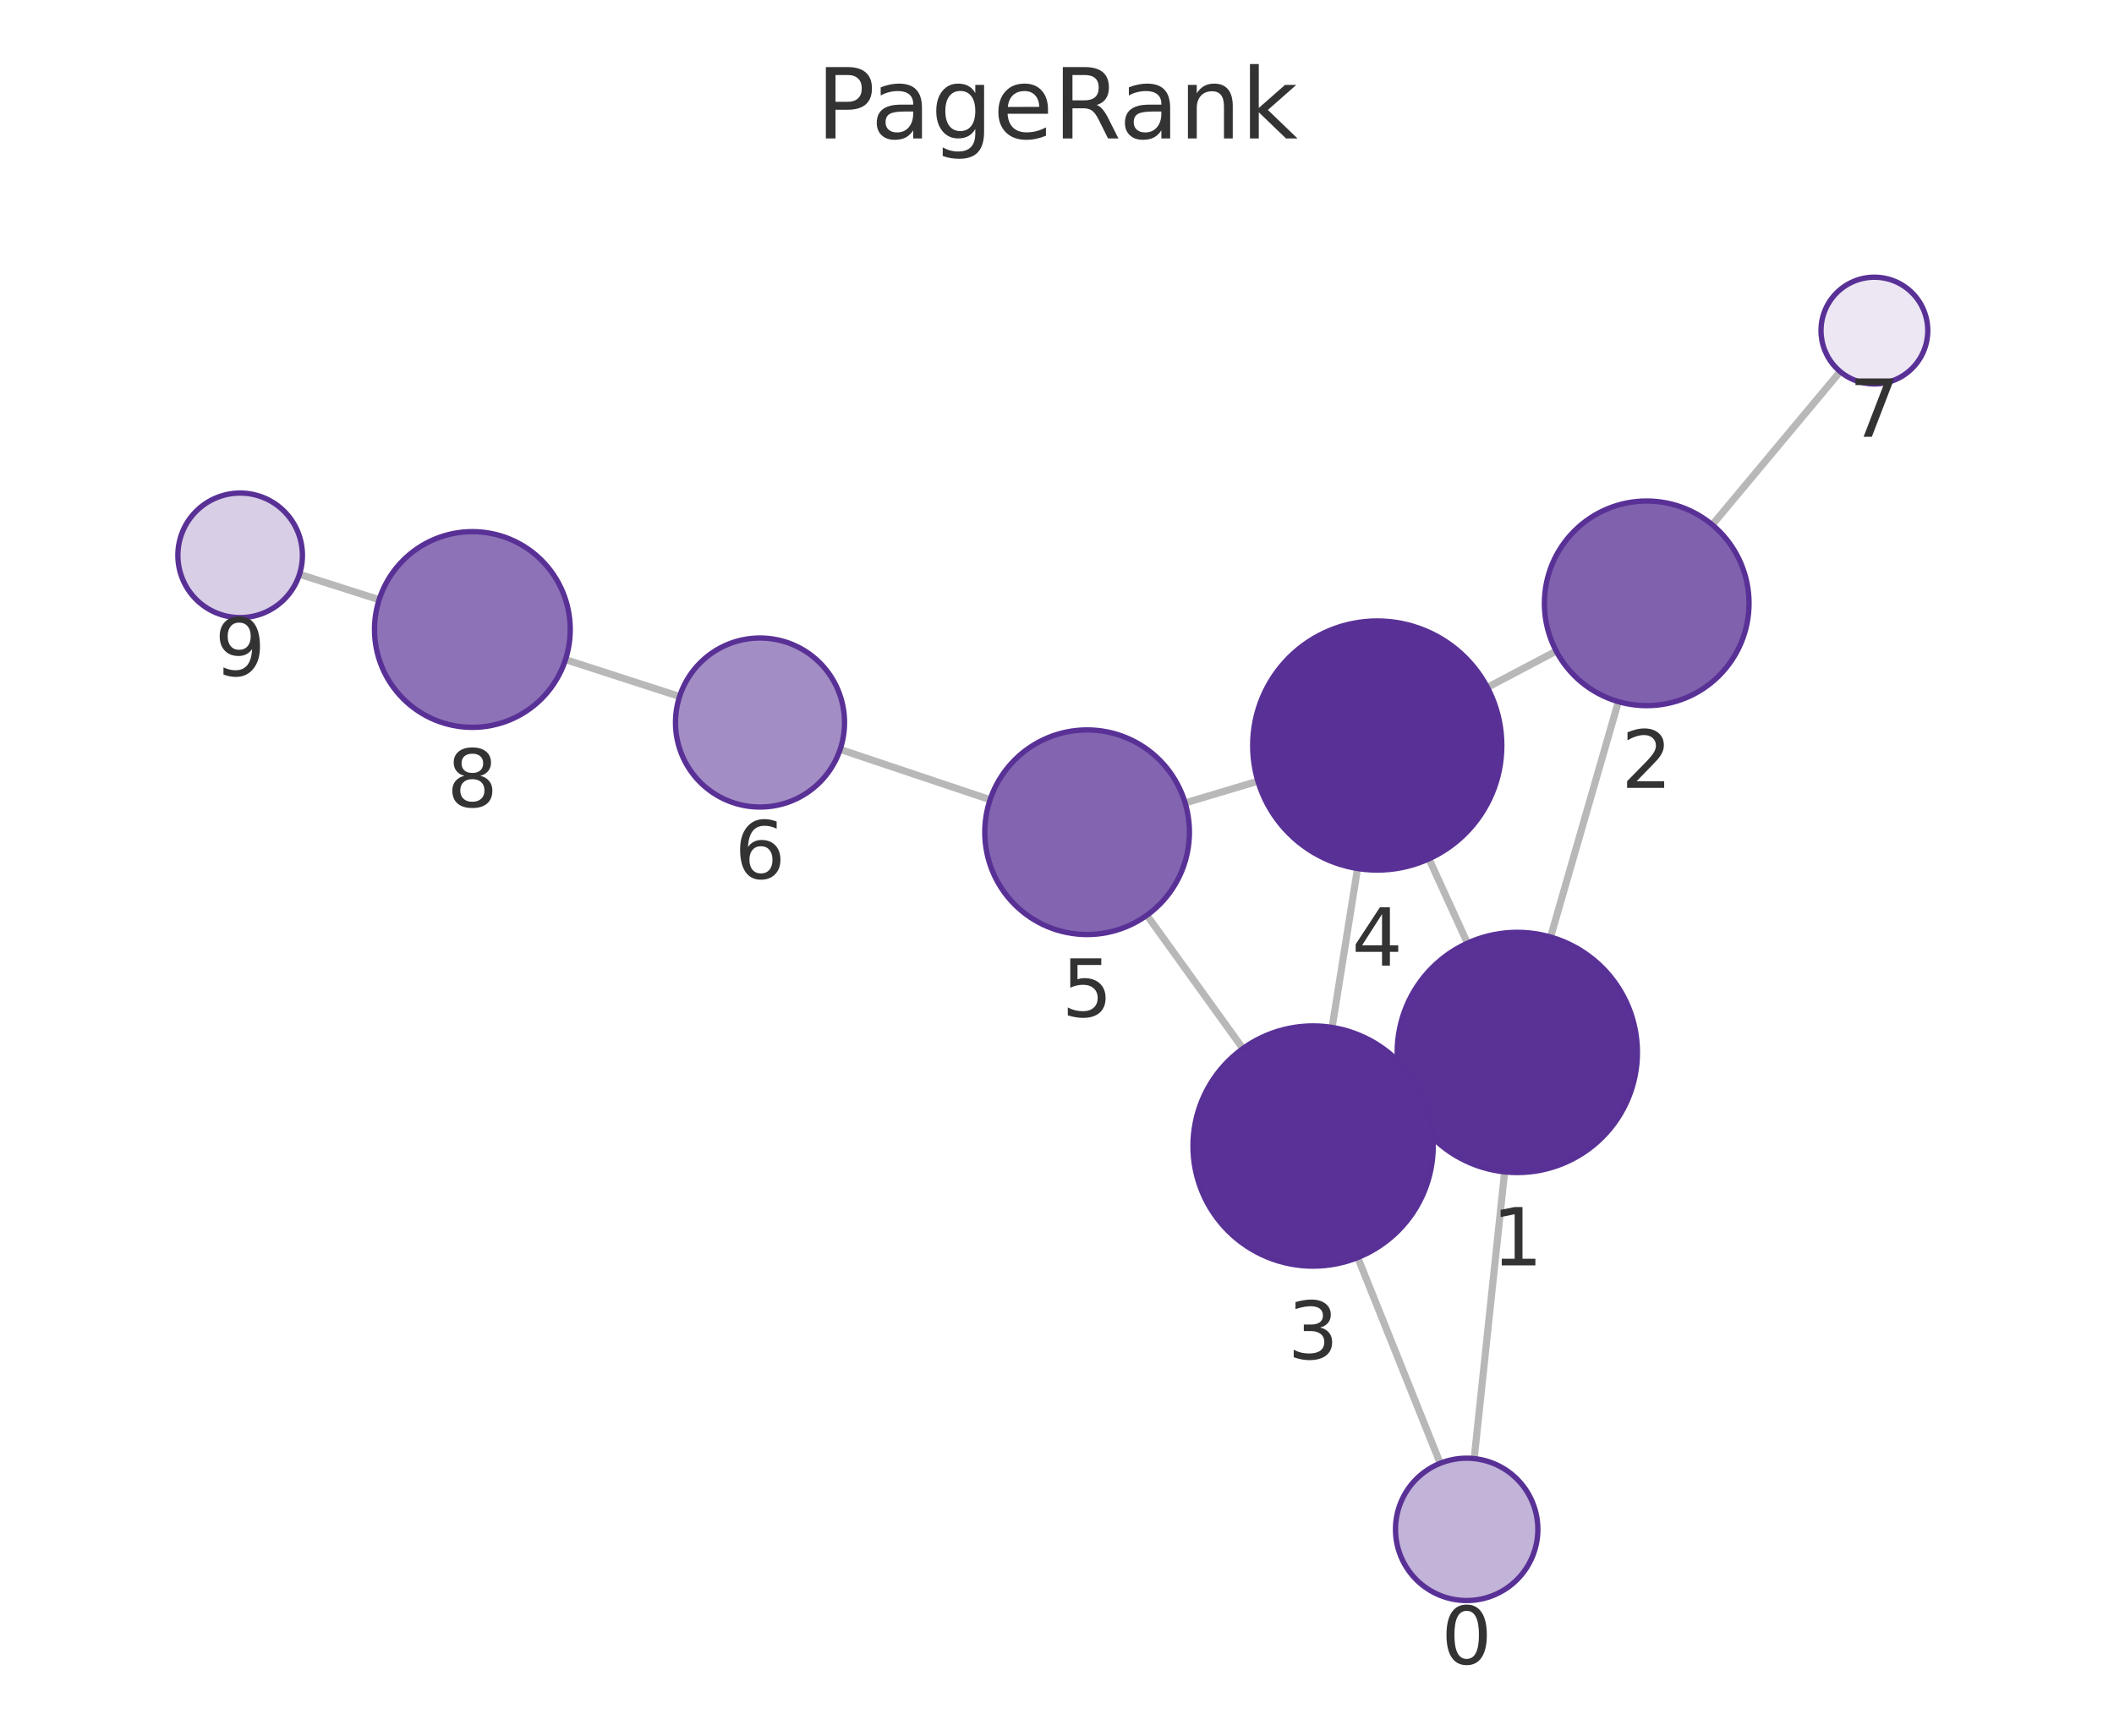
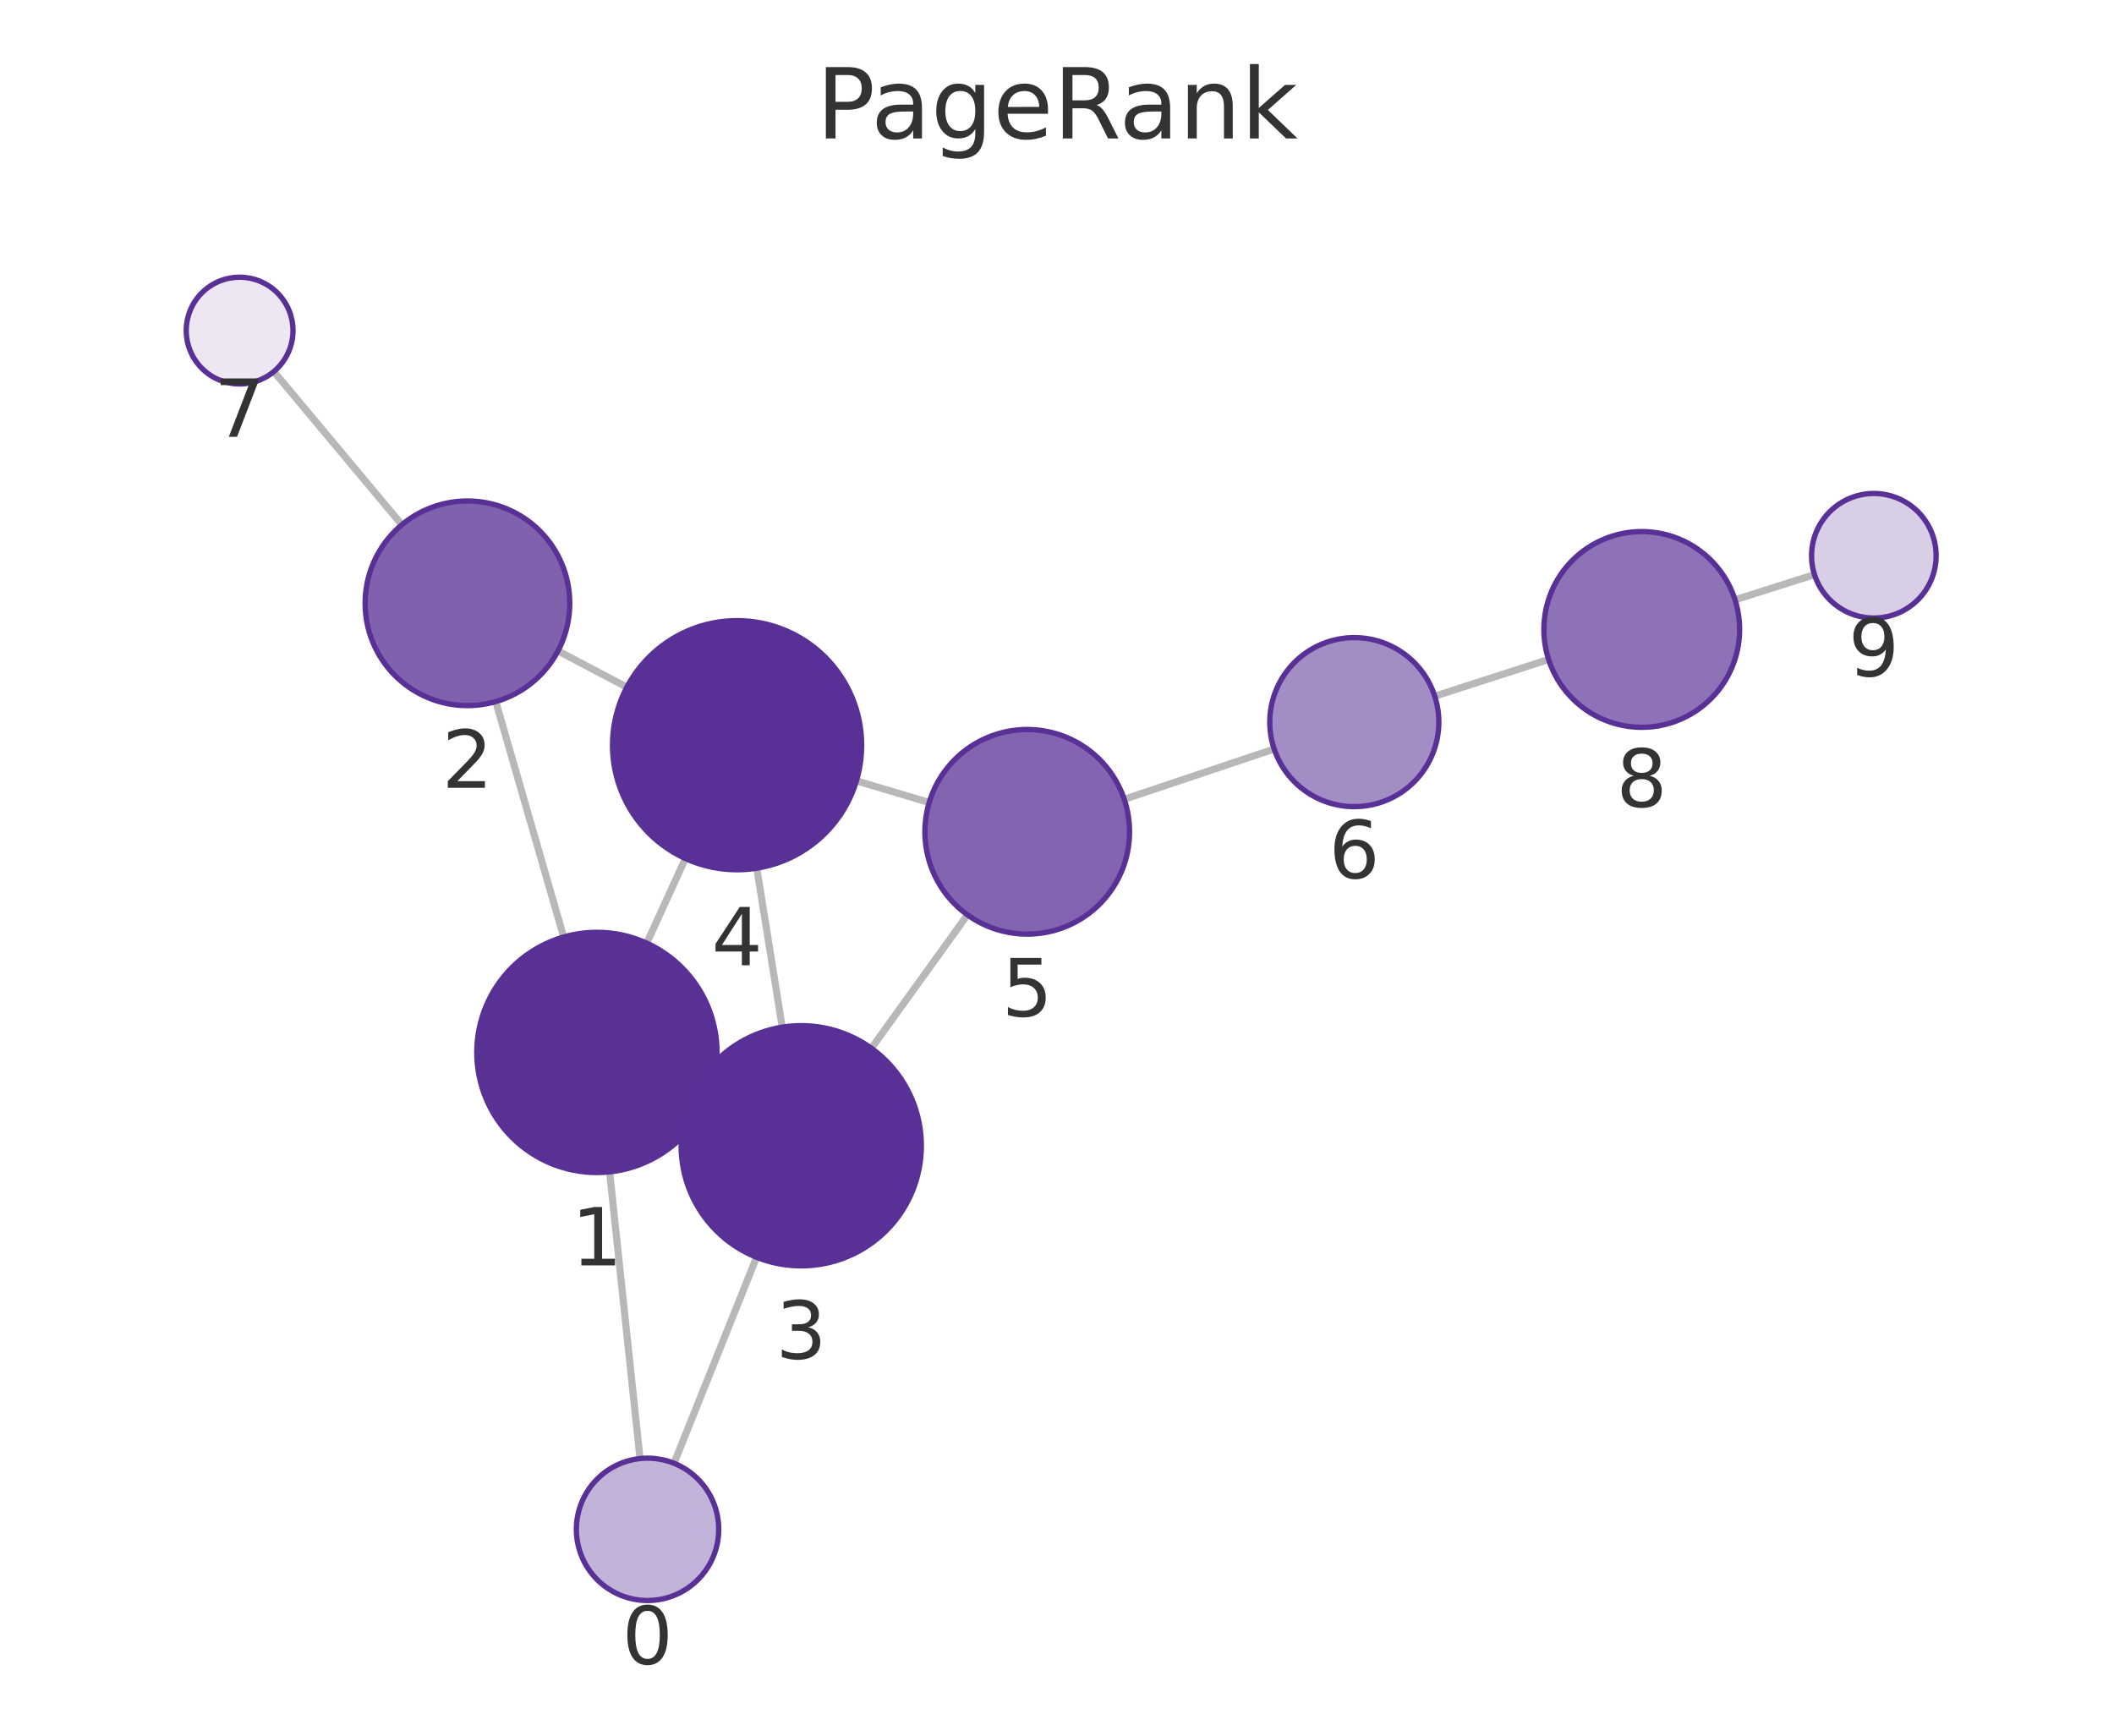
<svg xmlns="http://www.w3.org/2000/svg" xmlns:xlink="http://www.w3.org/1999/xlink" width="237.6pt" height="195.078pt" viewBox="0 0 237.6 195.078" version="1.1">
  <defs>
    <style type="text/css">*{stroke-linejoin: round; stroke-linecap: butt}</style>
  </defs>
  <g id="figure_1">
    <g id="patch_1">
      <path d="M 0 195.078  L 237.6 195.078  L 237.6 0  L 0 0  L 0 195.078  z " style="fill: none" />
    </g>
    <g id="axes_1">
      <g id="patch_2">
        <path d="M 7.2 187.878  L 230.4 187.878  L 230.4 21.558  L 7.2 21.558  L 7.2 187.878  z " style="fill: none" />
      </g>
      <g id="EdgeCollection_1">
-         <path d="M 165.689 163.936  L 169.11 131.713  " clip-path="url(#pb8a0f7183e)" style="fill: #b8b8b8; stroke: #b8b8b8; stroke-width: 0.8" />
-         <path d="M 161.87 164.465  L 152.604 141.339  " clip-path="url(#pb8a0f7183e)" style="fill: #b8b8b8; stroke: #b8b8b8; stroke-width: 0.8" />
-         <path d="M 174.273 105.316  L 181.896 78.862  " clip-path="url(#pb8a0f7183e)" style="fill: #b8b8b8; stroke: #b8b8b8; stroke-width: 0.8" />
-         <path d="M 158.262 123.913  L 159.856 123.182  " clip-path="url(#pb8a0f7183e)" style="fill: #b8b8b8; stroke: #b8b8b8; stroke-width: 0.8" />
-         <path d="M 164.93 106.006  L 160.606 96.53  " clip-path="url(#pb8a0f7183e)" style="fill: #b8b8b8; stroke: #b8b8b8; stroke-width: 0.8" />
-         <path d="M 174.909 73.178  L 167.176 77.259  " clip-path="url(#pb8a0f7183e)" style="fill: #b8b8b8; stroke: #b8b8b8; stroke-width: 0.8" />
-         <path d="M 192.45 58.983  L 206.825 41.763  " clip-path="url(#pb8a0f7183e)" style="fill: #b8b8b8; stroke: #b8b8b8; stroke-width: 0.8" />
-         <path d="M 149.719 115.477  L 152.579 97.617  " clip-path="url(#pb8a0f7183e)" style="fill: #b8b8b8; stroke: #b8b8b8; stroke-width: 0.8" />
-         <path d="M 139.694 117.852  L 128.904 102.87  " clip-path="url(#pb8a0f7183e)" style="fill: #b8b8b8; stroke: #b8b8b8; stroke-width: 0.8" />
-         <path d="M 141.38 87.801  L 133.201 90.245  " clip-path="url(#pb8a0f7183e)" style="fill: #b8b8b8; stroke: #b8b8b8; stroke-width: 0.8" />
-         <path d="M 111.28 89.881  L 94.427 84.229  " clip-path="url(#pb8a0f7183e)" style="fill: #b8b8b8; stroke: #b8b8b8; stroke-width: 0.8" />
-         <path d="M 76.381 78.284  L 63.558 74.137  " clip-path="url(#pb8a0f7183e)" style="fill: #b8b8b8; stroke: #b8b8b8; stroke-width: 0.8" />
-         <path d="M 42.613 67.405  L 33.659 64.546  " clip-path="url(#pb8a0f7183e)" style="fill: #b8b8b8; stroke: #b8b8b8; stroke-width: 0.8" />
+         <path d="M 71.936 163.936  L 68.515 131.711  " clip-path="url(#pd8539371f2)" style="fill: #b8b8b8; stroke: #b8b8b8; stroke-width: 0.8" />
+         <path d="M 75.755 164.465  L 85.032 141.308  " clip-path="url(#pd8539371f2)" style="fill: #b8b8b8; stroke: #b8b8b8; stroke-width: 0.8" />
+         <path d="M 63.351 105.315  L 55.723 78.857  " clip-path="url(#pd8539371f2)" style="fill: #b8b8b8; stroke: #b8b8b8; stroke-width: 0.8" />
+         <path d="M 79.37 123.896  L 77.773 123.167  " clip-path="url(#pd8539371f2)" style="fill: #b8b8b8; stroke: #b8b8b8; stroke-width: 0.8" />
+         <path d="M 72.693 106.004  L 77.032 96.493  " clip-path="url(#pd8539371f2)" style="fill: #b8b8b8; stroke: #b8b8b8; stroke-width: 0.8" />
+         <path d="M 62.714 73.163  L 70.454 77.236  " clip-path="url(#pd8539371f2)" style="fill: #b8b8b8; stroke: #b8b8b8; stroke-width: 0.8" />
+         <path d="M 45.164 58.981  L 30.777 41.761  " clip-path="url(#pd8539371f2)" style="fill: #b8b8b8; stroke: #b8b8b8; stroke-width: 0.8" />
+         <path d="M 87.918 115.446  L 85.057 97.58  " clip-path="url(#pd8539371f2)" style="fill: #b8b8b8; stroke: #b8b8b8; stroke-width: 0.8" />
+         <path d="M 97.94 117.82  L 108.735 102.824  " clip-path="url(#pd8539371f2)" style="fill: #b8b8b8; stroke: #b8b8b8; stroke-width: 0.8" />
+         <path d="M 96.258 87.761  L 104.434 90.201  " clip-path="url(#pd8539371f2)" style="fill: #b8b8b8; stroke: #b8b8b8; stroke-width: 0.8" />
+         <path d="M 126.357 89.835  L 143.208 84.184  " clip-path="url(#pd8539371f2)" style="fill: #b8b8b8; stroke: #b8b8b8; stroke-width: 0.8" />
+         <path d="M 161.256 78.248  L 174.053 74.122  " clip-path="url(#pd8539371f2)" style="fill: #b8b8b8; stroke: #b8b8b8; stroke-width: 0.8" />
+         <path d="M 195.006 67.417  L 203.937 64.582  " clip-path="url(#pd8539371f2)" style="fill: #b8b8b8; stroke: #b8b8b8; stroke-width: 0.8" />
      </g>
      <g id="VertexCollection_1">
-         <path d="M 164.845 179.892  C 166.967 179.892 169.002 179.049 170.502 177.548  C 172.002 176.048 172.845 174.013 172.845 171.892  C 172.845 169.77 172.002 167.735 170.502 166.235  C 169.002 164.735 166.967 163.892 164.845 163.892  C 162.723 163.892 160.688 164.735 159.188 166.235  C 157.688 167.735 156.845 169.77 156.845 171.892  C 156.845 174.013 157.688 176.048 159.188 177.548  C 160.688 179.049 162.723 179.892 164.845 179.892  z " clip-path="url(#pb8a0f7183e)" style="fill: #c2b3d8; stroke: #593196; stroke-width: 0.6" />
-         <path d="M 170.535 131.788  C 174.115 131.788 177.549 130.366 180.081 127.834  C 182.612 125.302 184.035 121.868 184.035 118.288  C 184.035 114.708 182.612 111.274 180.081 108.742  C 177.549 106.21 174.115 104.788 170.535 104.788  C 166.954 104.788 163.52 106.21 160.989 108.742  C 158.457 111.274 157.035 114.708 157.035 118.288  C 157.035 121.868 158.457 125.302 160.989 127.834  C 163.52 130.366 166.954 131.788 170.535 131.788  z " clip-path="url(#pb8a0f7183e)" style="fill: #5a3296; stroke: #593196; stroke-width: 0.6" />
-         <path d="M 185.08 79.311  C 188.13 79.311 191.055 78.1 193.212 75.943  C 195.368 73.786 196.58 70.861 196.58 67.811  C 196.58 64.761 195.368 61.836 193.212 59.68  C 191.055 57.523 188.13 56.311 185.08 56.311  C 182.03 56.311 179.105 57.523 176.948 59.68  C 174.792 61.836 173.58 64.761 173.58 67.811  C 173.58 70.861 174.792 73.786 176.948 75.943  C 179.105 78.1 182.03 79.311 185.08 79.311  z " clip-path="url(#pb8a0f7183e)" style="fill: #8061ae; stroke: #593196; stroke-width: 0.6" />
-         <path d="M 147.584 142.307  C 151.164 142.307 154.598 140.885 157.129 138.353  C 159.661 135.821 161.084 132.387 161.084 128.807  C 161.084 125.227 159.661 121.793 157.129 119.261  C 154.598 116.73 151.164 115.307 147.584 115.307  C 144.003 115.307 140.569 116.73 138.038 119.261  C 135.506 121.793 134.084 125.227 134.084 128.807  C 134.084 132.387 135.506 135.821 138.038 138.353  C 140.569 140.885 144.003 142.307 147.584 142.307  z " clip-path="url(#pb8a0f7183e)" style="fill: #5a3297; stroke: #593196; stroke-width: 0.6" />
-         <path d="M 154.794 97.793  C 158.507 97.793 162.068 96.318 164.693 93.692  C 167.319 91.067 168.794 87.506 168.794 83.793  C 168.794 80.08 167.319 76.519 164.693 73.893  C 162.068 71.268 158.507 69.793 154.794 69.793  C 151.081 69.793 147.52 71.268 144.894 73.893  C 142.269 76.519 140.794 80.08 140.794 83.793  C 140.794 87.506 142.269 91.067 144.894 93.692  C 147.52 96.318 151.081 97.793 154.794 97.793  z " clip-path="url(#pb8a0f7183e)" style="fill: #593196; stroke: #593196; stroke-width: 0.6" />
-         <path d="M 122.183 105.038  C 125.233 105.038 128.158 103.826 130.315 101.669  C 132.471 99.513 133.683 96.588 133.683 93.538  C 133.683 90.488 132.471 87.563 130.315 85.406  C 128.158 83.249 125.233 82.038 122.183 82.038  C 119.133 82.038 116.208 83.249 114.051 85.406  C 111.895 87.563 110.683 90.488 110.683 93.538  C 110.683 96.588 111.895 99.513 114.051 101.669  C 116.208 103.826 119.133 105.038 122.183 105.038  z " clip-path="url(#pb8a0f7183e)" style="fill: #8264b0; stroke: #593196; stroke-width: 0.6" />
-         <path d="M 85.42 90.708  C 87.939 90.708 90.356 89.707 92.137 87.925  C 93.919 86.144 94.92 83.727 94.92 81.208  C 94.92 78.688 93.919 76.272 92.137 74.49  C 90.356 72.709 87.939 71.708 85.42 71.708  C 82.9 71.708 80.484 72.709 78.702 74.49  C 76.921 76.272 75.92 78.688 75.92 81.208  C 75.92 83.727 76.921 86.144 78.702 87.925  C 80.484 89.707 82.9 90.708 85.42 90.708  z " clip-path="url(#pb8a0f7183e)" style="fill: #a38dc5; stroke: #593196; stroke-width: 0.6" />
-         <path d="M 210.67 43.156  C 212.261 43.156 213.787 42.524 214.912 41.399  C 216.038 40.274 216.67 38.748 216.67 37.156  C 216.67 35.565 216.038 34.039 214.912 32.914  C 213.787 31.789 212.261 31.156 210.67 31.156  C 209.079 31.156 207.552 31.789 206.427 32.914  C 205.302 34.039 204.67 35.565 204.67 37.156  C 204.67 38.748 205.302 40.274 206.427 41.399  C 207.552 42.524 209.079 43.156 210.67 43.156  z " clip-path="url(#pb8a0f7183e)" style="fill: #ece7f3; stroke: #593196; stroke-width: 0.6" />
-         <path d="M 53.091 81.752  C 56.009 81.752 58.807 80.593 60.87 78.53  C 62.932 76.467 64.091 73.669 64.091 70.752  C 64.091 67.835 62.932 65.037 60.87 62.974  C 58.807 60.911 56.009 59.752 53.091 59.752  C 50.174 59.752 47.376 60.911 45.313 62.974  C 43.25 65.037 42.091 67.835 42.091 70.752  C 42.091 73.669 43.25 76.467 45.313 78.53  C 47.376 80.593 50.174 81.752 53.091 81.752  z " clip-path="url(#pb8a0f7183e)" style="fill: #8d72b7; stroke: #593196; stroke-width: 0.6" />
-         <path d="M 26.991 69.416  C 28.847 69.416 30.628 68.679 31.94 67.366  C 33.253 66.053 33.991 64.273 33.991 62.416  C 33.991 60.56 33.253 58.779 31.94 57.466  C 30.628 56.154 28.847 55.416 26.991 55.416  C 25.134 55.416 23.353 56.154 22.041 57.466  C 20.728 58.779 19.991 60.56 19.991 62.416  C 19.991 64.273 20.728 66.053 22.041 67.366  C 23.353 68.679 25.134 69.416 26.991 69.416  z " clip-path="url(#pb8a0f7183e)" style="fill: #d8cee6; stroke: #593196; stroke-width: 0.6" />
+         <path d="M 72.78 179.891  C 74.902 179.891 76.937 179.048 78.437 177.548  C 79.937 176.048 80.78 174.013 80.78 171.891  C 80.78 169.77 79.937 167.734 78.437 166.234  C 76.937 164.734 74.902 163.891 72.78 163.891  C 70.658 163.891 68.623 164.734 67.123 166.234  C 65.623 167.734 64.78 169.77 64.78 171.891  C 64.78 174.013 65.623 176.048 67.123 177.548  C 68.623 179.048 70.658 179.891 72.78 179.891  z " clip-path="url(#pd8539371f2)" style="fill: #c2b3d8; stroke: #593196; stroke-width: 0.6" />
+         <path d="M 67.09 131.787  C 70.671 131.787 74.105 130.364 76.636 127.833  C 79.168 125.301 80.59 121.867 80.59 118.287  C 80.59 114.706 79.168 111.272 76.636 108.741  C 74.105 106.209 70.671 104.787 67.09 104.787  C 63.51 104.787 60.076 106.209 57.544 108.741  C 55.013 111.272 53.59 114.706 53.59 118.287  C 53.59 121.867 55.013 125.301 57.544 127.833  C 60.076 130.364 63.51 131.787 67.09 131.787  z " clip-path="url(#pd8539371f2)" style="fill: #5a3296; stroke: #593196; stroke-width: 0.6" />
+         <path d="M 52.537 79.307  C 55.587 79.307 58.512 78.095 60.669 75.938  C 62.826 73.782 64.037 70.856 64.037 67.807  C 64.037 64.757 62.826 61.831 60.669 59.675  C 58.512 57.518 55.587 56.307 52.537 56.307  C 49.487 56.307 46.562 57.518 44.406 59.675  C 42.249 61.831 41.037 64.757 41.037 67.807  C 41.037 70.856 42.249 73.782 44.406 75.938  C 46.562 78.095 49.487 79.307 52.537 79.307  z " clip-path="url(#pd8539371f2)" style="fill: #8061ae; stroke: #593196; stroke-width: 0.6" />
+         <path d="M 90.053 142.276  C 93.633 142.276 97.067 140.854 99.599 138.322  C 102.13 135.791 103.553 132.357 103.553 128.776  C 103.553 125.196 102.13 121.762 99.599 119.231  C 97.067 116.699 93.633 115.276 90.053 115.276  C 86.472 115.276 83.038 116.699 80.507 119.231  C 77.975 121.762 76.553 125.196 76.553 128.776  C 76.553 132.357 77.975 135.791 80.507 138.322  C 83.038 140.854 86.472 142.276 90.053 142.276  z " clip-path="url(#pd8539371f2)" style="fill: #5a3297; stroke: #593196; stroke-width: 0.6" />
+         <path d="M 82.843 97.756  C 86.556 97.756 90.117 96.281 92.742 93.656  C 95.368 91.03 96.843 87.469 96.843 83.756  C 96.843 80.043 95.368 76.482 92.742 73.857  C 90.117 71.231 86.556 69.756 82.843 69.756  C 79.13 69.756 75.569 71.231 72.943 73.857  C 70.318 76.482 68.843 80.043 68.843 83.756  C 68.843 87.469 70.318 91.03 72.943 93.656  C 75.569 96.281 79.13 97.756 82.843 97.756  z " clip-path="url(#pd8539371f2)" style="fill: #593196; stroke: #593196; stroke-width: 0.6" />
+         <path d="M 115.453 104.991  C 118.503 104.991 121.428 103.779 123.585 101.623  C 125.742 99.466 126.953 96.541 126.953 93.491  C 126.953 90.441 125.742 87.516 123.585 85.359  C 121.428 83.203 118.503 81.991 115.453 81.991  C 112.403 81.991 109.478 83.203 107.322 85.359  C 105.165 87.516 103.953 90.441 103.953 93.491  C 103.953 96.541 105.165 99.466 107.322 101.623  C 109.478 103.779 112.403 104.991 115.453 104.991  z " clip-path="url(#pd8539371f2)" style="fill: #8264b0; stroke: #593196; stroke-width: 0.6" />
+         <path d="M 152.215 90.664  C 154.734 90.664 157.151 89.663 158.932 87.881  C 160.714 86.1 161.715 83.683 161.715 81.164  C 161.715 78.644 160.714 76.228 158.932 74.446  C 157.151 72.665 154.734 71.664 152.215 71.664  C 149.695 71.664 147.279 72.665 145.497 74.446  C 143.716 76.228 142.715 78.644 142.715 81.164  C 142.715 83.683 143.716 86.1 145.497 87.881  C 147.279 89.663 149.695 90.664 152.215 90.664  z " clip-path="url(#pd8539371f2)" style="fill: #a38dc5; stroke: #593196; stroke-width: 0.6" />
+         <path d="M 26.931 43.157  C 28.522 43.157 30.048 42.525 31.173 41.399  C 32.298 40.274 32.931 38.748 32.931 37.157  C 32.931 35.566 32.298 34.039 31.173 32.914  C 30.048 31.789 28.522 31.157 26.931 31.157  C 25.339 31.157 23.813 31.789 22.688 32.914  C 21.563 34.039 20.931 35.566 20.931 37.157  C 20.931 38.748 21.563 40.274 22.688 41.399  C 23.813 42.525 25.339 43.157 26.931 43.157  z " clip-path="url(#pd8539371f2)" style="fill: #ece7f3; stroke: #593196; stroke-width: 0.6" />
+         <path d="M 184.522 81.746  C 187.439 81.746 190.237 80.587 192.3 78.524  C 194.363 76.461 195.522 73.663 195.522 70.746  C 195.522 67.829 194.363 65.031 192.3 62.968  C 190.237 60.905 187.439 59.746 184.522 59.746  C 181.604 59.746 178.806 60.905 176.744 62.968  C 174.681 65.031 173.522 67.829 173.522 70.746  C 173.522 73.663 174.681 76.461 176.744 78.524  C 178.806 80.587 181.604 81.746 184.522 81.746  z " clip-path="url(#pd8539371f2)" style="fill: #8d72b7; stroke: #593196; stroke-width: 0.6" />
+         <path d="M 210.609 69.463  C 212.466 69.463 214.246 68.726 215.559 67.413  C 216.872 66.1 217.609 64.32 217.609 62.463  C 217.609 60.607 216.872 58.826 215.559 57.513  C 214.246 56.201 212.466 55.463 210.609 55.463  C 208.753 55.463 206.972 56.201 205.659 57.513  C 204.347 58.826 203.609 60.607 203.609 62.463  C 203.609 64.32 204.347 66.1 205.659 67.413  C 206.972 68.726 208.753 69.463 210.609 69.463  z " clip-path="url(#pd8539371f2)" style="fill: #d8cee6; stroke: #593196; stroke-width: 0.6" />
      </g>
      <g id="text_1">
-         <g clip-path="url(#pb8a0f7183e)">
-           <g style="fill: #333333" transform="translate(161.9819 187.0295) scale(0.09 -0.09)">
+         <g clip-path="url(#pd8539371f2)">
+           <g style="fill: #333333" transform="translate(69.91679 187.029) scale(0.09 -0.09)">
            <defs>
              <path id="DejaVuSans-13" d="M 2034 4250  Q 1547 4250 1301 3770  Q 1056 3291 1056 2328  Q 1056 1369 1301 889  Q 1547 409 2034 409  Q 2525 409 2770 889  Q 3016 1369 3016 2328  Q 3016 3291 2770 3770  Q 2525 4250 2034 4250  z M 2034 4750  Q 2819 4750 3233 4129  Q 3647 3509 3647 2328  Q 3647 1150 3233 529  Q 2819 -91 2034 -91  Q 1250 -91 836 529  Q 422 1150 422 2328  Q 422 3509 836 4129  Q 1250 4750 2034 4750  z " transform="scale(0.015625)" />
            </defs>
            <use xlink:href="#DejaVuSans-13" />
          </g>
        </g>
      </g>
      <g id="text_2">
-         <g clip-path="url(#pb8a0f7183e)">
-           <g style="fill: #333333" transform="translate(167.6715 142.2259) scale(0.09 -0.09)">
+         <g clip-path="url(#pd8539371f2)">
+           <g style="fill: #333333" transform="translate(64.22716 142.2246) scale(0.09 -0.09)">
            <defs>
              <path id="DejaVuSans-14" d="M 794 531  L 1825 531  L 1825 4091  L 703 3866  L 703 4441  L 1819 4666  L 2450 4666  L 2450 531  L 3481 531  L 3481 0  L 794 0  L 794 531  z " transform="scale(0.015625)" />
            </defs>
            <use xlink:href="#DejaVuSans-14" />
          </g>
        </g>
      </g>
      <g id="text_3">
-         <g clip-path="url(#pb8a0f7183e)">
-           <g style="fill: #333333" transform="translate(182.217 88.54915) scale(0.09 -0.09)">
+         <g clip-path="url(#pd8539371f2)">
+           <g style="fill: #333333" transform="translate(49.67416 88.54452) scale(0.09 -0.09)">
            <defs>
              <path id="DejaVuSans-15" d="M 1228 531  L 3431 531  L 3431 0  L 469 0  L 469 531  Q 828 903 1448 1529  Q 2069 2156 2228 2338  Q 2531 2678 2651 2914  Q 2772 3150 2772 3378  Q 2772 3750 2511 3984  Q 2250 4219 1831 4219  Q 1534 4219 1204 4116  Q 875 4013 500 3803  L 500 4441  Q 881 4594 1212 4672  Q 1544 4750 1819 4750  Q 2544 4750 2975 4387  Q 3406 4025 3406 3419  Q 3406 3131 3298 2873  Q 3191 2616 2906 2266  Q 2828 2175 2409 1742  Q 1991 1309 1228 531  z " transform="scale(0.015625)" />
            </defs>
            <use xlink:href="#DejaVuSans-15" />
          </g>
        </g>
      </g>
      <g id="text_4">
-         <g clip-path="url(#pb8a0f7183e)">
-           <g style="fill: #333333" transform="translate(144.7204 152.745) scale(0.09 -0.09)">
+         <g clip-path="url(#pd8539371f2)">
+           <g style="fill: #333333" transform="translate(87.18944 152.7144) scale(0.09 -0.09)">
            <defs>
              <path id="DejaVuSans-16" d="M 2597 2516  Q 3050 2419 3304 2112  Q 3559 1806 3559 1356  Q 3559 666 3084 287  Q 2609 -91 1734 -91  Q 1441 -91 1130 -33  Q 819 25 488 141  L 488 750  Q 750 597 1062 519  Q 1375 441 1716 441  Q 2309 441 2620 675  Q 2931 909 2931 1356  Q 2931 1769 2642 2001  Q 2353 2234 1838 2234  L 1294 2234  L 1294 2753  L 1863 2753  Q 2328 2753 2575 2939  Q 2822 3125 2822 3475  Q 2822 3834 2567 4026  Q 2313 4219 1838 4219  Q 1578 4219 1281 4162  Q 984 4106 628 3988  L 628 4550  Q 988 4650 1302 4700  Q 1616 4750 1894 4750  Q 2613 4750 3031 4423  Q 3450 4097 3450 3541  Q 3450 3153 3228 2886  Q 3006 2619 2597 2516  z " transform="scale(0.015625)" />
            </defs>
            <use xlink:href="#DejaVuSans-16" />
          </g>
        </g>
      </g>
      <g id="text_5">
-         <g clip-path="url(#pb8a0f7183e)">
-           <g style="fill: #333333" transform="translate(151.9305 108.5309) scale(0.09 -0.09)">
+         <g clip-path="url(#pd8539371f2)">
+           <g style="fill: #333333" transform="translate(79.97972 108.4942) scale(0.09 -0.09)">
            <defs>
              <path id="DejaVuSans-17" d="M 2419 4116  L 825 1625  L 2419 1625  L 2419 4116  z M 2253 4666  L 3047 4666  L 3047 1625  L 3713 1625  L 3713 1100  L 3047 1100  L 3047 0  L 2419 0  L 2419 1100  L 313 1100  L 313 1709  L 2253 4666  z " transform="scale(0.015625)" />
            </defs>
            <use xlink:href="#DejaVuSans-17" />
          </g>
        </g>
      </g>
      <g id="text_6">
-         <g clip-path="url(#pb8a0f7183e)">
-           <g style="fill: #333333" transform="translate(119.3198 114.2756) scale(0.09 -0.09)">
+         <g clip-path="url(#pd8539371f2)">
+           <g style="fill: #333333" transform="translate(112.5901 114.2287) scale(0.09 -0.09)">
            <defs>
              <path id="DejaVuSans-18" d="M 691 4666  L 3169 4666  L 3169 4134  L 1269 4134  L 1269 2991  Q 1406 3038 1543 3061  Q 1681 3084 1819 3084  Q 2600 3084 3056 2656  Q 3513 2228 3513 1497  Q 3513 744 3044 326  Q 2575 -91 1722 -91  Q 1428 -91 1123 -41  Q 819 9 494 109  L 494 744  Q 775 591 1075 516  Q 1375 441 1709 441  Q 2250 441 2565 725  Q 2881 1009 2881 1497  Q 2881 1984 2565 2268  Q 2250 2553 1709 2553  Q 1456 2553 1204 2497  Q 953 2441 691 2322  L 691 4666  z " transform="scale(0.015625)" />
            </defs>
            <use xlink:href="#DejaVuSans-18" />
          </g>
        </g>
      </g>
      <g id="text_7">
-         <g clip-path="url(#pb8a0f7183e)">
-           <g style="fill: #333333" transform="translate(82.55647 98.74556) scale(0.09 -0.09)">
+         <g clip-path="url(#pd8539371f2)">
+           <g style="fill: #333333" transform="translate(149.3515 98.70176) scale(0.09 -0.09)">
            <defs>
              <path id="DejaVuSans-19" d="M 2113 2584  Q 1688 2584 1439 2293  Q 1191 2003 1191 1497  Q 1191 994 1439 701  Q 1688 409 2113 409  Q 2538 409 2786 701  Q 3034 994 3034 1497  Q 3034 2003 2786 2293  Q 2538 2584 2113 2584  z M 3366 4563  L 3366 3988  Q 3128 4100 2886 4159  Q 2644 4219 2406 4219  Q 1781 4219 1451 3797  Q 1122 3375 1075 2522  Q 1259 2794 1537 2939  Q 1816 3084 2150 3084  Q 2853 3084 3261 2657  Q 3669 2231 3669 1497  Q 3669 778 3244 343  Q 2819 -91 2113 -91  Q 1303 -91 875 529  Q 447 1150 447 2328  Q 447 3434 972 4092  Q 1497 4750 2381 4750  Q 2619 4750 2861 4703  Q 3103 4656 3366 4563  z " transform="scale(0.015625)" />
            </defs>
            <use xlink:href="#DejaVuSans-19" />
          </g>
        </g>
      </g>
      <g id="text_8">
-         <g clip-path="url(#pb8a0f7183e)">
-           <g style="fill: #333333" transform="translate(207.8066 49.09438) scale(0.09 -0.09)">
+         <g clip-path="url(#pd8539371f2)">
+           <g style="fill: #333333" transform="translate(24.06742 49.09472) scale(0.09 -0.09)">
            <defs>
              <path id="DejaVuSans-1a" d="M 525 4666  L 3525 4666  L 3525 4397  L 1831 0  L 1172 0  L 2766 4134  L 525 4134  L 525 4666  z " transform="scale(0.015625)" />
            </defs>
            <use xlink:href="#DejaVuSans-1a" />
          </g>
        </g>
      </g>
      <g id="text_9">
-         <g clip-path="url(#pb8a0f7183e)">
-           <g style="fill: #333333" transform="translate(50.22822 90.68994) scale(0.09 -0.09)">
+         <g clip-path="url(#pd8539371f2)">
+           <g style="fill: #333333" transform="translate(181.6586 90.68396) scale(0.09 -0.09)">
            <defs>
              <path id="DejaVuSans-1b" d="M 2034 2216  Q 1584 2216 1326 1975  Q 1069 1734 1069 1313  Q 1069 891 1326 650  Q 1584 409 2034 409  Q 2484 409 2743 651  Q 3003 894 3003 1313  Q 3003 1734 2745 1975  Q 2488 2216 2034 2216  z M 1403 2484  Q 997 2584 770 2862  Q 544 3141 544 3541  Q 544 4100 942 4425  Q 1341 4750 2034 4750  Q 2731 4750 3128 4425  Q 3525 4100 3525 3541  Q 3525 3141 3298 2862  Q 3072 2584 2669 2484  Q 3125 2378 3379 2068  Q 3634 1759 3634 1313  Q 3634 634 3220 271  Q 2806 -91 2034 -91  Q 1263 -91 848 271  Q 434 634 434 1313  Q 434 1759 690 2068  Q 947 2378 1403 2484  z M 1172 3481  Q 1172 3119 1398 2916  Q 1625 2713 2034 2713  Q 2441 2713 2670 2916  Q 2900 3119 2900 3481  Q 2900 3844 2670 4047  Q 2441 4250 2034 4250  Q 1625 4250 1398 4047  Q 1172 3844 1172 3481  z " transform="scale(0.015625)" />
            </defs>
            <use xlink:href="#DejaVuSans-1b" />
          </g>
        </g>
      </g>
      <g id="text_10">
-         <g clip-path="url(#pb8a0f7183e)">
-           <g style="fill: #333333" transform="translate(24.12743 75.95406) scale(0.09 -0.09)">
+         <g clip-path="url(#pd8539371f2)">
+           <g style="fill: #333333" transform="translate(207.746 76.00109) scale(0.09 -0.09)">
            <defs>
              <path id="DejaVuSans-1c" d="M 703 97  L 703 672  Q 941 559 1184 500  Q 1428 441 1663 441  Q 2288 441 2617 861  Q 2947 1281 2994 2138  Q 2813 1869 2534 1725  Q 2256 1581 1919 1581  Q 1219 1581 811 2004  Q 403 2428 403 3163  Q 403 3881 828 4315  Q 1253 4750 1959 4750  Q 2769 4750 3195 4129  Q 3622 3509 3622 2328  Q 3622 1225 3098 567  Q 2575 -91 1691 -91  Q 1453 -91 1209 -44  Q 966 3 703 97  z M 1959 2075  Q 2384 2075 2632 2365  Q 2881 2656 2881 3163  Q 2881 3666 2632 3958  Q 2384 4250 1959 4250  Q 1534 4250 1286 3958  Q 1038 3666 1038 3163  Q 1038 2656 1286 2365  Q 1534 2075 1959 2075  z " transform="scale(0.015625)" />
            </defs>
            <use xlink:href="#DejaVuSans-1c" />
          </g>
        </g>
      </g>
      <g id="matplotlib.axis_1" />
      <g id="matplotlib.axis_2" />
      <g id="text_11">
        <g style="fill: #333333" transform="translate(91.74258 15.55828) scale(0.11 -0.11)">
          <defs>
            <path id="DejaVuSans-33" d="M 1259 4147  L 1259 2394  L 2053 2394  Q 2494 2394 2734 2622  Q 2975 2850 2975 3272  Q 2975 3691 2734 3919  Q 2494 4147 2053 4147  L 1259 4147  z M 628 4666  L 2053 4666  Q 2838 4666 3239 4311  Q 3641 3956 3641 3272  Q 3641 2581 3239 2228  Q 2838 1875 2053 1875  L 1259 1875  L 1259 0  L 628 0  L 628 4666  z " transform="scale(0.015625)" />
            <path id="DejaVuSans-44" d="M 2194 1759  Q 1497 1759 1228 1600  Q 959 1441 959 1056  Q 959 750 1161 570  Q 1363 391 1709 391  Q 2188 391 2477 730  Q 2766 1069 2766 1631  L 2766 1759  L 2194 1759  z M 3341 1997  L 3341 0  L 2766 0  L 2766 531  Q 2569 213 2275 61  Q 1981 -91 1556 -91  Q 1019 -91 701 211  Q 384 513 384 1019  Q 384 1609 779 1909  Q 1175 2209 1959 2209  L 2766 2209  L 2766 2266  Q 2766 2663 2505 2880  Q 2244 3097 1772 3097  Q 1472 3097 1187 3025  Q 903 2953 641 2809  L 641 3341  Q 956 3463 1253 3523  Q 1550 3584 1831 3584  Q 2591 3584 2966 3190  Q 3341 2797 3341 1997  z " transform="scale(0.015625)" />
            <path id="DejaVuSans-4a" d="M 2906 1791  Q 2906 2416 2648 2759  Q 2391 3103 1925 3103  Q 1463 3103 1205 2759  Q 947 2416 947 1791  Q 947 1169 1205 825  Q 1463 481 1925 481  Q 2391 481 2648 825  Q 2906 1169 2906 1791  z M 3481 434  Q 3481 -459 3084 -895  Q 2688 -1331 1869 -1331  Q 1566 -1331 1297 -1286  Q 1028 -1241 775 -1147  L 775 -588  Q 1028 -725 1275 -790  Q 1522 -856 1778 -856  Q 2344 -856 2625 -561  Q 2906 -266 2906 331  L 2906 616  Q 2728 306 2450 153  Q 2172 0 1784 0  Q 1141 0 747 490  Q 353 981 353 1791  Q 353 2603 747 3093  Q 1141 3584 1784 3584  Q 2172 3584 2450 3431  Q 2728 3278 2906 2969  L 2906 3500  L 3481 3500  L 3481 434  z " transform="scale(0.015625)" />
            <path id="DejaVuSans-48" d="M 3597 1894  L 3597 1613  L 953 1613  Q 991 1019 1311 708  Q 1631 397 2203 397  Q 2534 397 2845 478  Q 3156 559 3463 722  L 3463 178  Q 3153 47 2828 -22  Q 2503 -91 2169 -91  Q 1331 -91 842 396  Q 353 884 353 1716  Q 353 2575 817 3079  Q 1281 3584 2069 3584  Q 2775 3584 3186 3129  Q 3597 2675 3597 1894  z M 3022 2063  Q 3016 2534 2758 2815  Q 2500 3097 2075 3097  Q 1594 3097 1305 2825  Q 1016 2553 972 2059  L 3022 2063  z " transform="scale(0.015625)" />
            <path id="DejaVuSans-35" d="M 2841 2188  Q 3044 2119 3236 1894  Q 3428 1669 3622 1275  L 4263 0  L 3584 0  L 2988 1197  Q 2756 1666 2539 1819  Q 2322 1972 1947 1972  L 1259 1972  L 1259 0  L 628 0  L 628 4666  L 2053 4666  Q 2853 4666 3247 4331  Q 3641 3997 3641 3322  Q 3641 2881 3436 2590  Q 3231 2300 2841 2188  z M 1259 4147  L 1259 2491  L 2053 2491  Q 2509 2491 2742 2702  Q 2975 2913 2975 3322  Q 2975 3731 2742 3939  Q 2509 4147 2053 4147  L 1259 4147  z " transform="scale(0.015625)" />
            <path id="DejaVuSans-51" d="M 3513 2113  L 3513 0  L 2938 0  L 2938 2094  Q 2938 2591 2744 2837  Q 2550 3084 2163 3084  Q 1697 3084 1428 2787  Q 1159 2491 1159 1978  L 1159 0  L 581 0  L 581 3500  L 1159 3500  L 1159 2956  Q 1366 3272 1645 3428  Q 1925 3584 2291 3584  Q 2894 3584 3203 3211  Q 3513 2838 3513 2113  z " transform="scale(0.015625)" />
            <path id="DejaVuSans-4e" d="M 581 4863  L 1159 4863  L 1159 1991  L 2875 3500  L 3609 3500  L 1753 1863  L 3688 0  L 2938 0  L 1159 1709  L 1159 0  L 581 0  L 581 4863  z " transform="scale(0.015625)" />
          </defs>
          <use xlink:href="#DejaVuSans-33" />
          <use xlink:href="#DejaVuSans-44" transform="translate(55.8125 0)" />
          <use xlink:href="#DejaVuSans-4a" transform="translate(117.0938 0)" />
          <use xlink:href="#DejaVuSans-48" transform="translate(180.5781 0)" />
          <use xlink:href="#DejaVuSans-35" transform="translate(242.1094 0)" />
          <use xlink:href="#DejaVuSans-44" transform="translate(309.3906 0)" />
          <use xlink:href="#DejaVuSans-51" transform="translate(370.6719 0)" />
          <use xlink:href="#DejaVuSans-4e" transform="translate(434.0469 0)" />
        </g>
      </g>
    </g>
  </g>
  <defs>
-     <clipPath id="pb8a0f7183e">
+     <clipPath id="pd8539371f2">
      <rect x="7.2" y="21.558" width="223.2" height="166.32" />
    </clipPath>
  </defs>
</svg>
